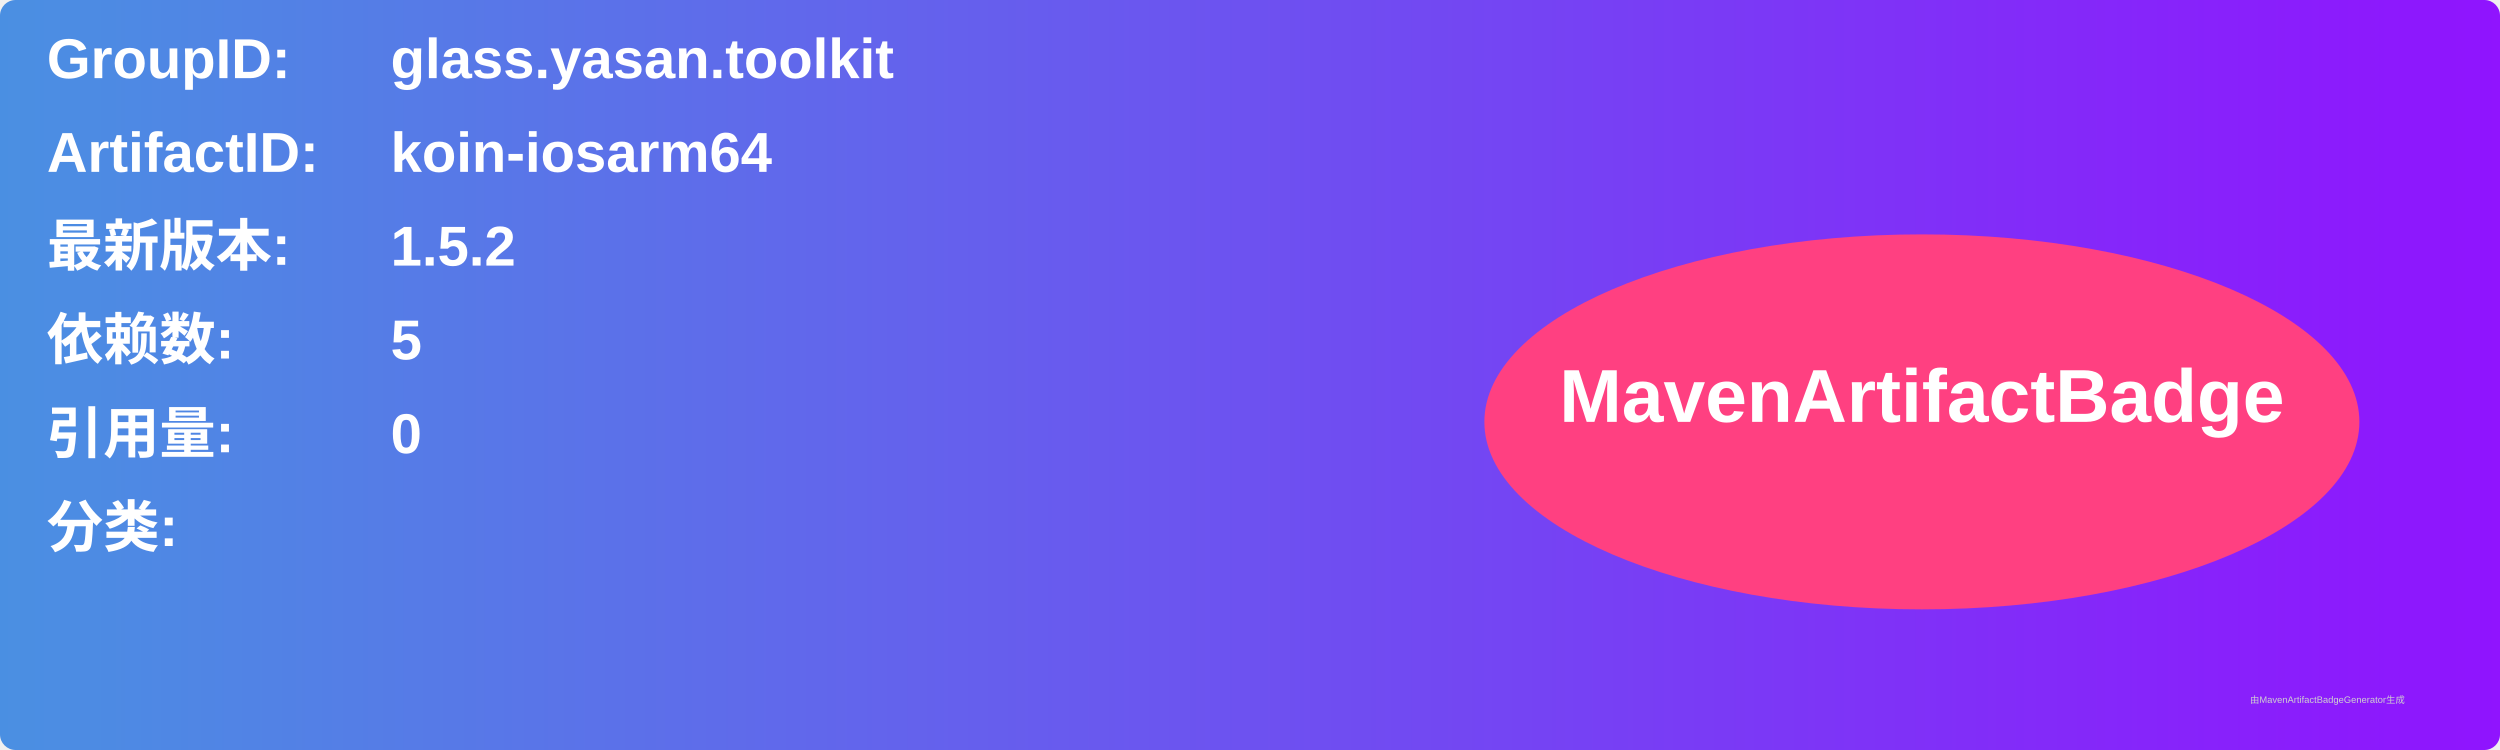
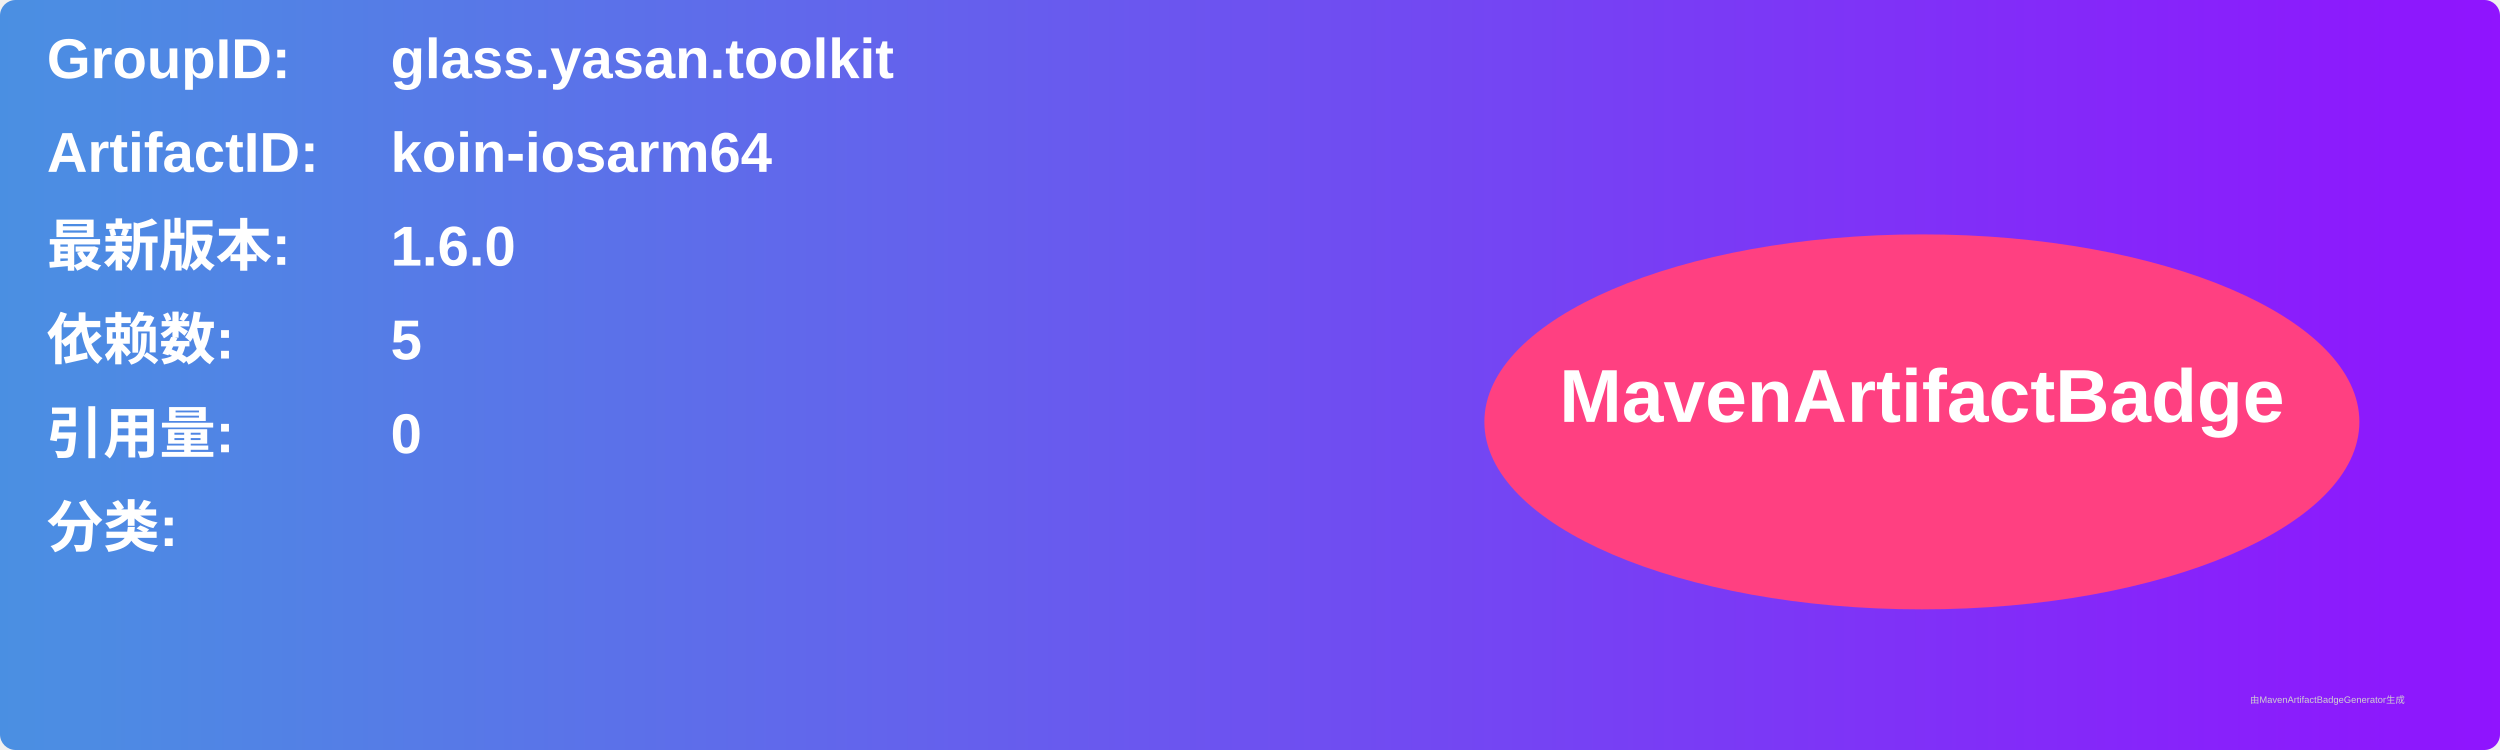
<svg xmlns="http://www.w3.org/2000/svg" width="800" height="240" viewBox="0 0 800 240">
  <linearGradient id="grad" x1="0%" y1="0%" x2="100%" y2="0%">
    <stop offset="0%" stop-color="#4a90e2" />
    <stop offset="100%" stop-color="#9013fe" />
  </linearGradient>
  <rect width="100%" height="100%" rx="5" ry="5" fill="url(#grad)" />
  <g transform="translate(15, 15)">
    <text x="0" y="10" font-family="Arial" font-size="18" fill="white" font-weight="bold" width="260">GroupID:</text>
    <text x="110" y="10" font-family="Arial" font-size="18" fill="white" font-weight="bold" width="460">glass.yasan.toolkit</text>
    <text x="0" y="40" font-family="Arial" font-size="18" fill="white" font-weight="bold" width="260">ArtifactID:</text>
    <text x="110" y="40" font-family="Arial" font-size="18" fill="white" font-weight="bold" width="460">koin-iosarm64</text>
    <text x="0" y="70" font-family="Arial" font-size="18" fill="white" font-weight="bold">最新版本:</text>
    <text x="110" y="70" font-family="Arial" font-size="18" fill="white" font-weight="bold">
-       <tspan font-weight="bold">1.5.2</tspan>
+       <tspan font-weight="bold">1.6.0</tspan>
    </text>
    <text x="0" y="100" font-family="Arial" font-size="18" fill="white" font-weight="bold">依赖数: </text>
    <text x="110" y="100" font-family="Arial" font-size="18" fill="white">
      <tspan font-weight="bold">5</tspan>
    </text>
    <text x="0" y="130" font-family="Arial" font-size="18" fill="white" font-weight="bold">引用量: </text>
    <text x="110" y="130" font-family="Arial" font-size="18" fill="white">
      <tspan font-weight="bold">0</tspan>
    </text>
    <text x="0" y="160" font-family="Arial" font-size="18" fill="white" font-weight="bold">分类:</text>
    <text x="10" y="190" font-family="Arial" font-size="10" fill="white">
      <tspan font-weight="bold" />
    </text>
    <ellipse cx="600" cy="120" rx="140" ry="60" fill="#ff4081" />
    <text x="600" y="120" text-anchor="middle" font-family="Arial" font-size="24" fill="white" font-weight="bold">MavenArtifactBadge</text>
  </g>
  <text x="720" y="225" font-family="Arial" font-size="3" fill="#d0d0d0">由MavenArtifactBadgeGenerator生成</text>
</svg>
